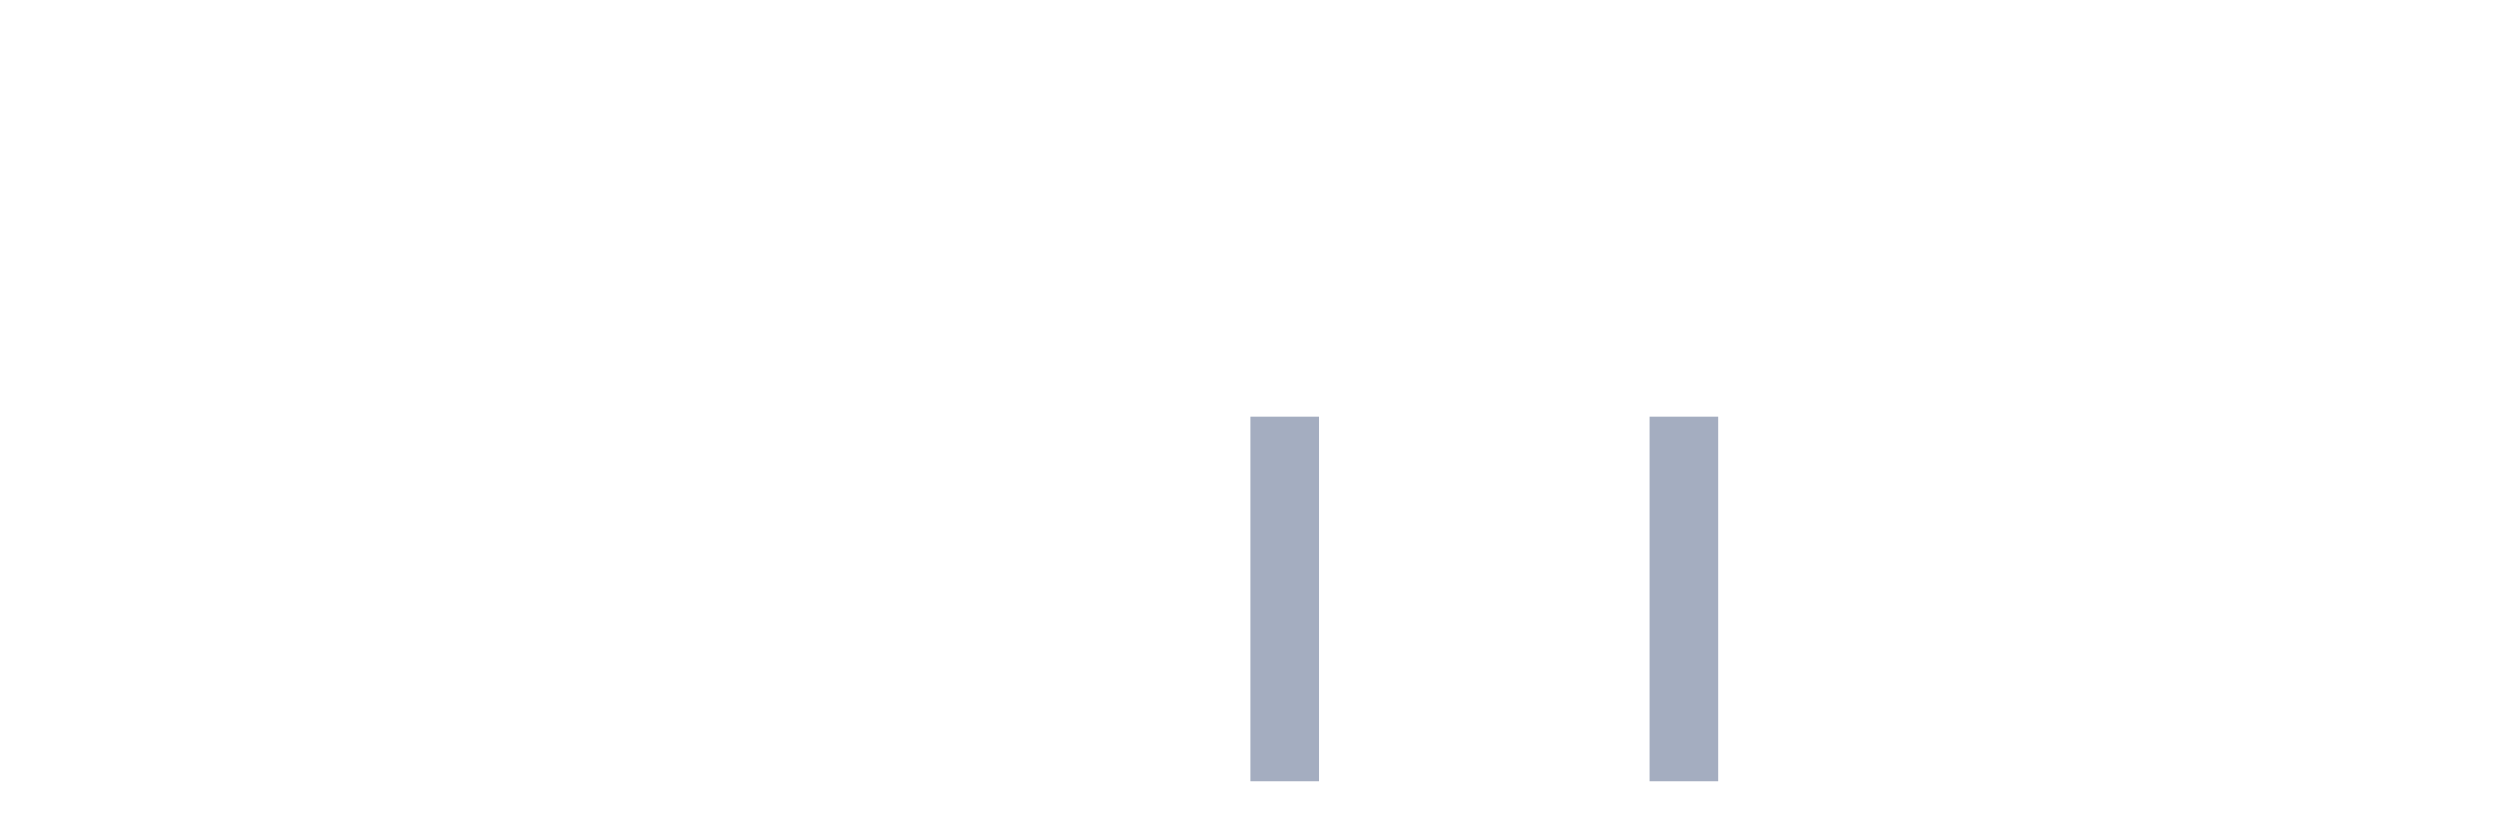
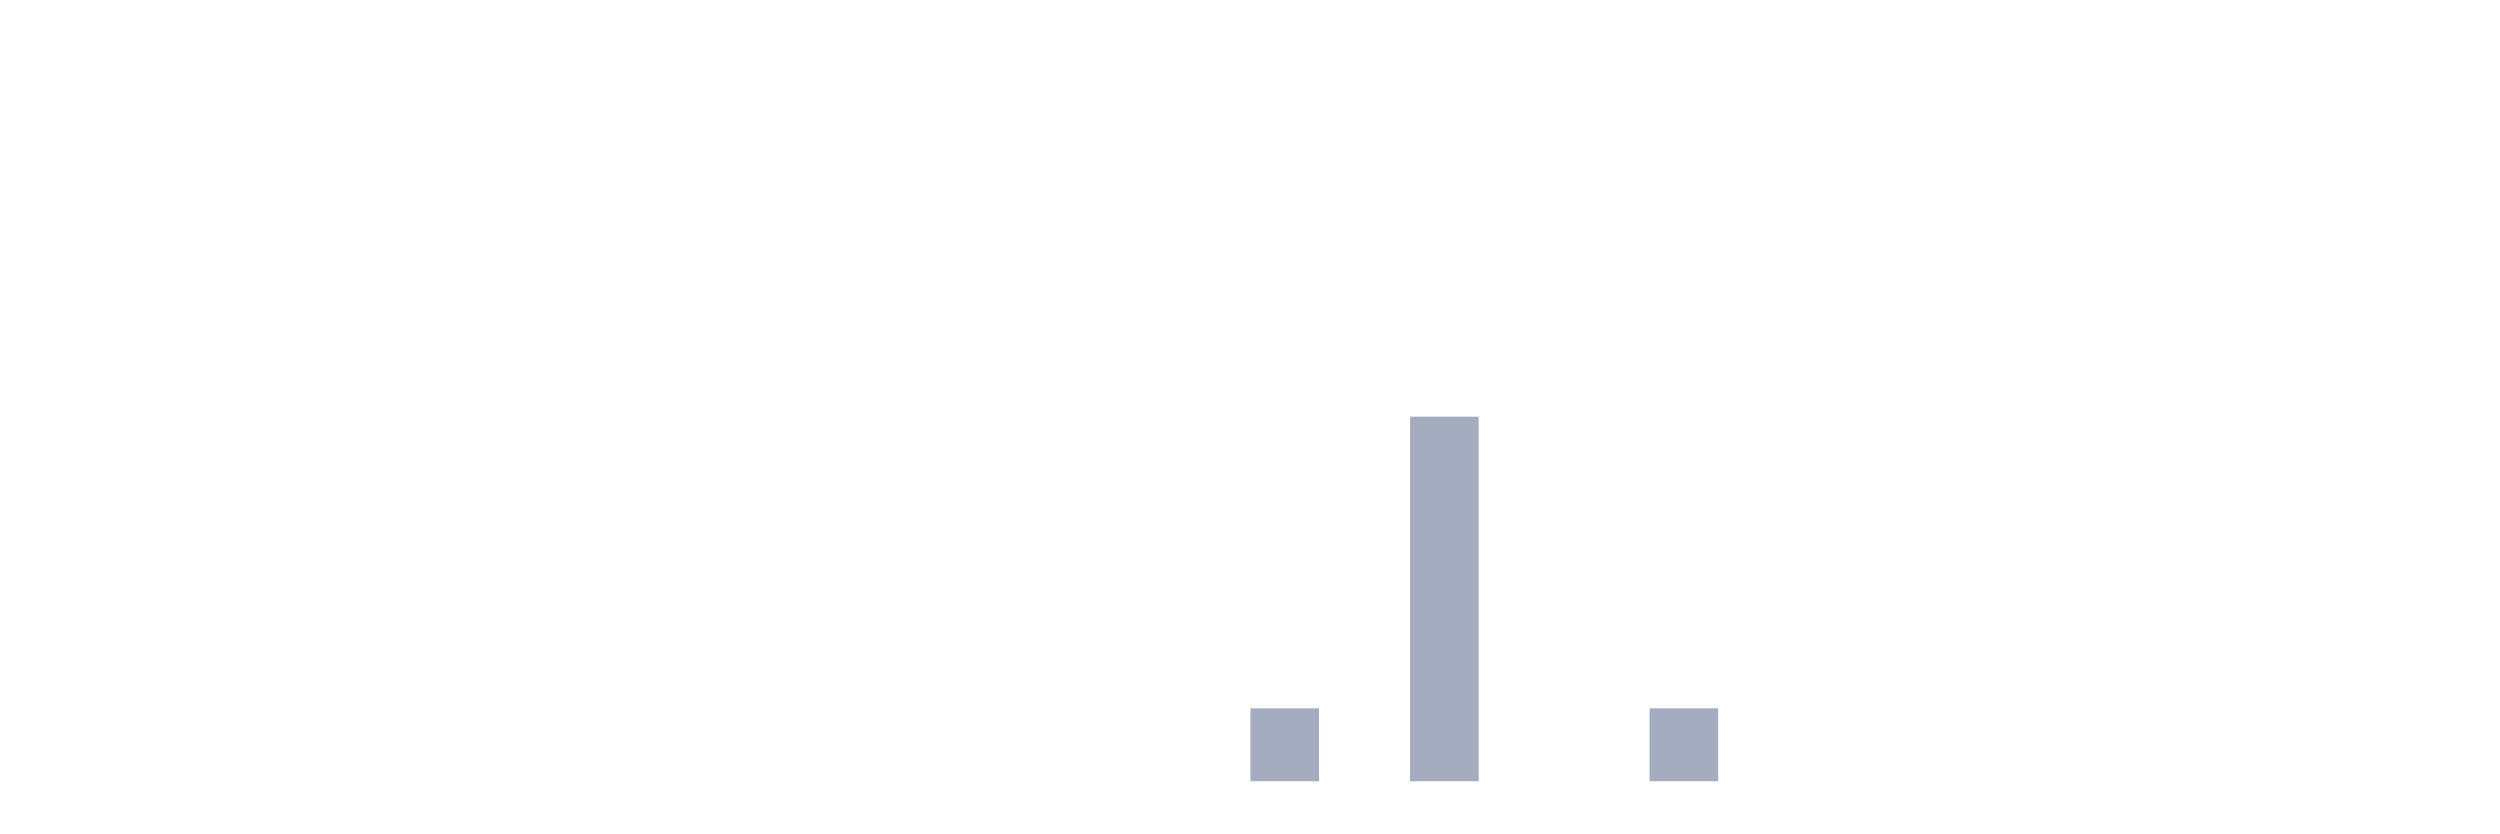
<svg xmlns="http://www.w3.org/2000/svg" viewBox="0 0 480 160">
  <g transform="translate(10,10)">
    <rect class="bar" x="0.153" width="13.175" y="140" height="0" fill="rgb(164,173,192)" />
    <rect class="bar" x="15.482" width="13.175" y="140" height="0" fill="rgb(164,173,192)" />
    <rect class="bar" x="30.81" width="13.175" y="140" height="0" fill="rgb(164,173,192)" />
    <rect class="bar" x="46.138" width="13.175" y="140" height="0" fill="rgb(164,173,192)" />
    <rect class="bar" x="61.466" width="13.175" y="140" height="0" fill="rgb(164,173,192)" />
    <rect class="bar" x="76.794" width="13.175" y="140" height="0" fill="rgb(164,173,192)" />
    <rect class="bar" x="92.123" width="13.175" y="140" height="0" fill="rgb(164,173,192)" />
    <rect class="bar" x="107.451" width="13.175" y="140" height="0" fill="rgb(164,173,192)" />
    <rect class="bar" x="122.779" width="13.175" y="140" height="0" fill="rgb(164,173,192)" />
    <rect class="bar" x="138.107" width="13.175" y="140" height="0" fill="rgb(164,173,192)" />
    <rect class="bar" x="153.436" width="13.175" y="140" height="0" fill="rgb(164,173,192)" />
    <rect class="bar" x="168.764" width="13.175" y="140" height="0" fill="rgb(164,173,192)" />
    <rect class="bar" x="184.092" width="13.175" y="140" height="0" fill="rgb(164,173,192)" />
    <rect class="bar" x="199.42" width="13.175" y="140" height="0" fill="rgb(164,173,192)" />
    <rect class="bar" x="214.748" width="13.175" y="140" height="0" fill="rgb(164,173,192)" />
-     <rect class="bar" x="230.077" width="13.175" y="70" height="70" fill="rgb(164,173,192)" />
+     <rect class="bar" x="230.077" width="13.175" y="126" height="14" fill="rgb(164,173,192)" />
    <rect class="bar" x="245.405" width="13.175" y="140" height="0" fill="rgb(164,173,192)" />
-     <rect class="bar" x="260.733" width="13.175" y="140" height="0" fill="rgb(164,173,192)" />
+     <rect class="bar" x="260.733" width="13.175" y="70" height="70" fill="rgb(164,173,192)" />
    <rect class="bar" x="276.061" width="13.175" y="140" height="0" fill="rgb(164,173,192)" />
    <rect class="bar" x="291.39" width="13.175" y="140" height="0" fill="rgb(164,173,192)" />
-     <rect class="bar" x="306.718" width="13.175" y="70" height="70" fill="rgb(164,173,192)" />
+     <rect class="bar" x="306.718" width="13.175" y="126" height="14" fill="rgb(164,173,192)" />
    <rect class="bar" x="322.046" width="13.175" y="140" height="0" fill="rgb(164,173,192)" />
    <rect class="bar" x="337.374" width="13.175" y="140" height="0" fill="rgb(164,173,192)" />
    <rect class="bar" x="352.702" width="13.175" y="140" height="0" fill="rgb(164,173,192)" />
    <rect class="bar" x="368.031" width="13.175" y="140" height="0" fill="rgb(164,173,192)" />
    <rect class="bar" x="383.359" width="13.175" y="140" height="0" fill="rgb(164,173,192)" />
    <rect class="bar" x="398.687" width="13.175" y="140" height="0" fill="rgb(164,173,192)" />
    <rect class="bar" x="414.015" width="13.175" y="140" height="0" fill="rgb(164,173,192)" />
    <rect class="bar" x="429.344" width="13.175" y="140" height="0" fill="rgb(164,173,192)" />
    <rect class="bar" x="444.672" width="13.175" y="140" height="0" fill="rgb(164,173,192)" />
  </g>
</svg>
